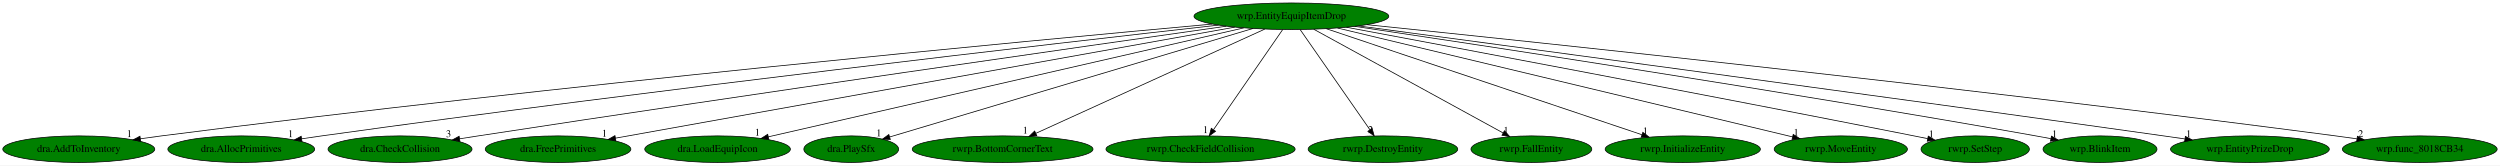
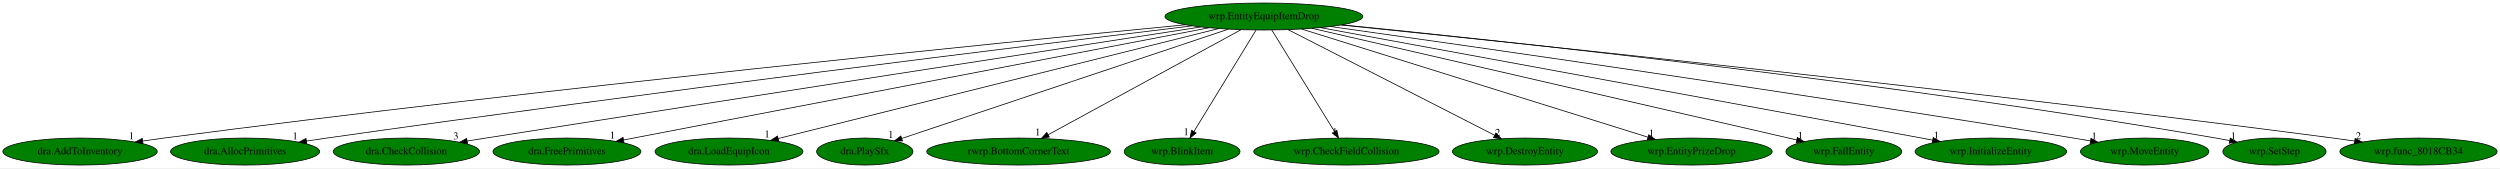
- <svg xmlns="http://www.w3.org/2000/svg" xmlns:xlink="http://www.w3.org/1999/xlink" width="3385pt" height="224pt" viewBox="0.00 0.00 3385.33 224.00">
+ <svg xmlns="http://www.w3.org/2000/svg" xmlns:xlink="http://www.w3.org/1999/xlink" width="3332pt" height="224pt" viewBox="0.00 0.00 3332.33 224.00">
  <g id="graph0" class="graph" transform="scale(1 1) rotate(0) translate(4 220)">
-     <polygon fill="white" stroke="transparent" points="-4,4 -4,-220 3381.33,-220 3381.33,4 -4,4" />
+     <polygon fill="white" stroke="transparent" points="-4,4 -4,-220 3328.33,-220 3328.33,4 -4,4" />
    <g id="node1" class="node">
-       <ellipse fill="green" stroke="black" cx="1744.69" cy="-198" rx="131.88" ry="18" />
-       <text text-anchor="middle" x="1744.69" y="-194.3" font-family="Times,serif" font-size="14.00">wrp.EntityEquipItemDrop</text>
+       <ellipse fill="green" stroke="black" cx="1680.69" cy="-198" rx="131.88" ry="18" />
+       <text text-anchor="middle" x="1680.69" y="-194.3" font-family="Times,serif" font-size="14.00">wrp.EntityEquipItemDrop</text>
    </g>
    <g id="node2" class="node">
      <g id="a_node2">
        <a xlink:href="dra.AddToInventory.svg" xlink:title="dra.AddToInventory">
          <ellipse fill="green" stroke="black" cx="102.69" cy="-18" rx="102.88" ry="18" />
          <text text-anchor="middle" x="102.69" y="-14.3" font-family="Times,serif" font-size="14.00">dra.AddToInventory</text>
        </a>
      </g>
    </g>
    <g id="edge1" class="edge">
-       <path fill="none" stroke="black" d="M1637.37,-187.41C1387.49,-164.71 747.5,-104.43 214.69,-36 205.43,-34.81 195.74,-33.48 186.12,-32.09" />
-       <polygon fill="black" stroke="black" points="186.52,-28.62 176.12,-30.64 185.51,-35.54 186.52,-28.62" />
-       <text text-anchor="middle" x="171.12" y="-34.44" font-family="Times,serif" font-size="14.00">1</text>
+       <path fill="none" stroke="black" d="M1576.08,-187.01C1335.42,-163.69 724.04,-102.6 214.69,-36 205.43,-34.79 195.75,-33.44 186.12,-32.05" />
+       <polygon fill="black" stroke="black" points="186.53,-28.57 176.13,-30.59 185.52,-35.5 186.53,-28.57" />
+       <text text-anchor="middle" x="171.13" y="-34.39" font-family="Times,serif" font-size="14.00">1</text>
    </g>
    <g id="node3" class="node">
      <g id="a_node3">
        <a xlink:href="dra.AllocPrimitives.svg" xlink:title="dra.AllocPrimitives">
          <ellipse fill="green" stroke="black" cx="322.69" cy="-18" rx="99.38" ry="18" />
          <text text-anchor="middle" x="322.69" y="-14.3" font-family="Times,serif" font-size="14.00">dra.AllocPrimitives</text>
        </a>
      </g>
    </g>
    <g id="edge2" class="edge">
-       <path fill="none" stroke="black" d="M1646.13,-186.03C1427.34,-161.43 884.63,-99.07 431.69,-36 422.84,-34.77 413.6,-33.42 404.41,-32.04" />
-       <polygon fill="black" stroke="black" points="404.88,-28.57 394.47,-30.54 403.83,-35.49 404.88,-28.57" />
-       <text text-anchor="middle" x="389.47" y="-34.34" font-family="Times,serif" font-size="14.00">1</text>
+       <path fill="none" stroke="black" d="M1584.99,-185.54C1375.64,-160.28 861.35,-97.19 431.69,-36 422.85,-34.74 413.61,-33.38 404.42,-31.99" />
+       <polygon fill="black" stroke="black" points="404.89,-28.52 394.47,-30.47 403.83,-35.44 404.89,-28.52" />
+       <text text-anchor="middle" x="389.47" y="-34.27" font-family="Times,serif" font-size="14.00">1</text>
    </g>
    <g id="node4" class="node">
      <g id="a_node4">
        <a xlink:href="dra.CheckCollision.svg" xlink:title="dra.CheckCollision">
          <ellipse fill="green" stroke="black" cx="537.69" cy="-18" rx="97.48" ry="18" />
          <text text-anchor="middle" x="537.69" y="-14.3" font-family="Times,serif" font-size="14.00">dra.CheckCollision</text>
        </a>
      </g>
    </g>
    <g id="edge3" class="edge">
-       <path fill="none" stroke="black" d="M1656.5,-184.53C1469.64,-158 1020.1,-93.7 643.69,-36 635.48,-34.74 626.92,-33.41 618.37,-32.06" />
-       <polygon fill="black" stroke="black" points="618.8,-28.58 608.37,-30.47 617.7,-35.5 618.8,-28.58" />
-       <text text-anchor="middle" x="603.37" y="-34.27" font-family="Times,serif" font-size="14.00">3</text>
+       <path fill="none" stroke="black" d="M1596.66,-184.1C1420.12,-156.96 997.77,-91.88 643.69,-36 635.55,-34.72 627.07,-33.37 618.59,-32.02" />
+       <polygon fill="black" stroke="black" points="619.1,-28.55 608.67,-30.43 617.99,-35.47 619.1,-28.55" />
+       <text text-anchor="middle" x="603.67" y="-34.23" font-family="Times,serif" font-size="14.00">3</text>
    </g>
    <g id="node5" class="node">
      <g id="a_node5">
        <a xlink:href="dra.FreePrimitives.svg" xlink:title="dra.FreePrimitives">
          <ellipse fill="green" stroke="black" cx="751.69" cy="-18" rx="98.58" ry="18" />
          <text text-anchor="middle" x="751.69" y="-14.3" font-family="Times,serif" font-size="14.00">dra.FreePrimitives</text>
        </a>
      </g>
    </g>
    <g id="edge4" class="edge">
-       <path fill="none" stroke="black" d="M1668.01,-183.25C1483.3,-150.14 1015.29,-66.25 829.46,-32.94" />
-       <polygon fill="black" stroke="black" points="829.96,-29.47 819.5,-31.15 828.72,-36.36 829.96,-29.47" />
-       <text text-anchor="middle" x="814.5" y="-34.95" font-family="Times,serif" font-size="14.00">1</text>
+       <path fill="none" stroke="black" d="M1607.41,-182.96C1434.46,-149.82 1002.32,-67.02 827.18,-33.46" />
+       <polygon fill="black" stroke="black" points="827.76,-30.01 817.28,-31.57 826.44,-36.89 827.76,-30.01" />
+       <text text-anchor="middle" x="812.28" y="-35.37" font-family="Times,serif" font-size="14.00">1</text>
    </g>
    <g id="node6" class="node">
      <g id="a_node6">
        <a xlink:href="dra.LoadEquipIcon.svg" xlink:title="dra.LoadEquipIcon">
          <ellipse fill="green" stroke="black" cx="967.69" cy="-18" rx="98.58" ry="18" />
          <text text-anchor="middle" x="967.69" y="-14.3" font-family="Times,serif" font-size="14.00">dra.LoadEquipIcon</text>
        </a>
      </g>
    </g>
    <g id="edge5" class="edge">
-       <path fill="none" stroke="black" d="M1680.11,-182.21C1535.23,-149.01 1185.33,-68.86 1036.52,-34.77" />
-       <polygon fill="black" stroke="black" points="1037.12,-31.31 1026.59,-32.49 1035.55,-38.14 1037.12,-31.31" />
-       <text text-anchor="middle" x="1021.59" y="-36.29" font-family="Times,serif" font-size="14.00">1</text>
+       <path fill="none" stroke="black" d="M1620.52,-181.98C1487.86,-148.86 1171.17,-69.8 1033.49,-35.43" />
+       <polygon fill="black" stroke="black" points="1034.04,-31.96 1023.49,-32.93 1032.35,-38.75 1034.04,-31.96" />
+       <text text-anchor="middle" x="1018.49" y="-36.73" font-family="Times,serif" font-size="14.00">1</text>
    </g>
    <g id="node7" class="node">
      <g id="a_node7">
        <a xlink:href="dra.PlaySfx.svg" xlink:title="dra.PlaySfx">
          <ellipse fill="green" stroke="black" cx="1148.69" cy="-18" rx="64.19" ry="18" />
          <text text-anchor="middle" x="1148.69" y="-14.3" font-family="Times,serif" font-size="14.00">dra.PlaySfx</text>
        </a>
      </g>
    </g>
    <g id="edge6" class="edge">
-       <path fill="none" stroke="black" d="M1692.58,-181.44C1579.7,-147.72 1313.68,-68.27 1200.8,-34.56" />
-       <polygon fill="black" stroke="black" points="1201.59,-31.14 1191,-31.64 1199.58,-37.85 1201.59,-31.14" />
-       <text text-anchor="middle" x="1186" y="-35.44" font-family="Times,serif" font-size="14.00">1</text>
+       <path fill="none" stroke="black" d="M1633.01,-181.05C1532.56,-147.44 1300.03,-69.64 1198.09,-35.53" />
+       <polygon fill="black" stroke="black" points="1198.94,-32.12 1188.35,-32.27 1196.72,-38.76 1198.94,-32.12" />
+       <text text-anchor="middle" x="1183.35" y="-36.07" font-family="Times,serif" font-size="14.00">1</text>
    </g>
    <g id="node8" class="node">
      <g id="a_node8">
        <a xlink:href="rwrp.BottomCornerText.svg" xlink:title="rwrp.BottomCornerText">
          <ellipse fill="green" stroke="black" cx="1353.69" cy="-18" rx="122.38" ry="18" />
          <text text-anchor="middle" x="1353.69" y="-14.3" font-family="Times,serif" font-size="14.00">rwrp.BottomCornerText</text>
        </a>
      </g>
    </g>
    <g id="edge7" class="edge">
-       <path fill="none" stroke="black" d="M1708.61,-180.57C1636.94,-147.95 1476.83,-75.06 1398.54,-39.42" />
-       <polygon fill="black" stroke="black" points="1399.96,-36.22 1389.4,-35.26 1397.06,-42.59 1399.96,-36.22" />
-       <text text-anchor="middle" x="1384.4" y="-39.06" font-family="Times,serif" font-size="14.00">1</text>
+       <path fill="none" stroke="black" d="M1650.22,-180.41C1590.71,-148.02 1459.09,-76.37 1393.07,-40.43" />
+       <polygon fill="black" stroke="black" points="1394.66,-37.32 1384.2,-35.61 1391.31,-43.46 1394.66,-37.32" />
+       <text text-anchor="middle" x="1379.2" y="-39.41" font-family="Times,serif" font-size="14.00">1</text>
    </g>
    <g id="node9" class="node">
      <g id="a_node9">
-         <a xlink:href="rwrp.CheckFieldCollision.svg" xlink:title="rwrp.CheckFieldCollision">
-           <ellipse fill="green" stroke="black" cx="1621.69" cy="-18" rx="128.08" ry="18" />
-           <text text-anchor="middle" x="1621.69" y="-14.3" font-family="Times,serif" font-size="14.00">rwrp.CheckFieldCollision</text>
+         <a xlink:href="wrp.BlinkItem.svg" xlink:title="wrp.BlinkItem">
+           <ellipse fill="green" stroke="black" cx="1571.69" cy="-18" rx="77.19" ry="18" />
+           <text text-anchor="middle" x="1571.69" y="-14.3" font-family="Times,serif" font-size="14.00">wrp.BlinkItem</text>
        </a>
      </g>
    </g>
    <g id="edge8" class="edge">
-       <path fill="none" stroke="black" d="M1732.9,-179.93C1711.22,-148.57 1664.95,-81.6 1639.46,-44.71" />
-       <polygon fill="black" stroke="black" points="1642.01,-42.25 1633.45,-36.02 1636.25,-46.23 1642.01,-42.25" />
-       <text text-anchor="middle" x="1628.45" y="-39.82" font-family="Times,serif" font-size="14.00">1</text>
+       <path fill="none" stroke="black" d="M1670.24,-179.93C1651.03,-148.57 1610.03,-81.6 1587.43,-44.71" />
+       <polygon fill="black" stroke="black" points="1590.32,-42.72 1582.11,-36.02 1584.35,-46.37 1590.32,-42.72" />
+       <text text-anchor="middle" x="1577.11" y="-39.82" font-family="Times,serif" font-size="14.00">1</text>
    </g>
    <g id="node10" class="node">
      <g id="a_node10">
-         <a xlink:href="rwrp.DestroyEntity.svg" xlink:title="rwrp.DestroyEntity">
-           <ellipse fill="green" stroke="black" cx="1868.69" cy="-18" rx="101.28" ry="18" />
-           <text text-anchor="middle" x="1868.69" y="-14.3" font-family="Times,serif" font-size="14.00">rwrp.DestroyEntity</text>
+         <a xlink:href="wrp.CheckFieldCollision.svg" xlink:title="wrp.CheckFieldCollision">
+           <ellipse fill="green" stroke="black" cx="1790.69" cy="-18" rx="123.48" ry="18" />
+           <text text-anchor="middle" x="1790.69" y="-14.3" font-family="Times,serif" font-size="14.00">wrp.CheckFieldCollision</text>
        </a>
      </g>
    </g>
    <g id="edge9" class="edge">
-       <path fill="none" stroke="black" d="M1756.58,-179.93C1778.52,-148.43 1825.48,-81.03 1851.11,-44.24" />
-       <polygon fill="black" stroke="black" points="1853.99,-46.22 1856.84,-36.02 1848.25,-42.22 1853.99,-46.22" />
-       <text text-anchor="middle" x="1851.84" y="-39.82" font-family="Times,serif" font-size="14.00">2</text>
+       <path fill="none" stroke="black" d="M1691.24,-179.93C1710.62,-148.57 1752,-81.6 1774.8,-44.71" />
+       <polygon fill="black" stroke="black" points="1777.9,-46.36 1780.18,-36.02 1771.94,-42.68 1777.9,-46.36" />
+       <text text-anchor="middle" x="1775.18" y="-39.82" font-family="Times,serif" font-size="14.00">1</text>
    </g>
    <g id="node11" class="node">
      <g id="a_node11">
-         <a xlink:href="rwrp.FallEntity.svg" xlink:title="rwrp.FallEntity">
-           <ellipse fill="green" stroke="black" cx="2069.69" cy="-18" rx="81.79" ry="18" />
-           <text text-anchor="middle" x="2069.69" y="-14.3" font-family="Times,serif" font-size="14.00">rwrp.FallEntity</text>
+         <a xlink:href="wrp.DestroyEntity.svg" xlink:title="wrp.DestroyEntity">
+           <ellipse fill="green" stroke="black" cx="2028.69" cy="-18" rx="96.68" ry="18" />
+           <text text-anchor="middle" x="2028.69" y="-14.3" font-family="Times,serif" font-size="14.00">wrp.DestroyEntity</text>
        </a>
      </g>
    </g>
    <g id="edge10" class="edge">
-       <path fill="none" stroke="black" d="M1774.97,-180.41C1834.3,-147.92 1965.73,-75.94 2031.15,-40.11" />
-       <polygon fill="black" stroke="black" points="2033.22,-42.97 2040.31,-35.09 2029.85,-36.83 2033.22,-42.97" />
-       <text text-anchor="middle" x="2035.31" y="-38.89" font-family="Times,serif" font-size="14.00">1</text>
+       <path fill="none" stroke="black" d="M1713.12,-180.41C1776.9,-147.79 1918.53,-75.35 1988.28,-39.67" />
+       <polygon fill="black" stroke="black" points="1989.92,-42.76 1997.23,-35.09 1986.73,-36.53 1989.92,-42.76" />
+       <text text-anchor="middle" x="1992.23" y="-38.89" font-family="Times,serif" font-size="14.00">2</text>
    </g>
    <g id="node12" class="node">
      <g id="a_node12">
-         <a xlink:href="rwrp.InitializeEntity.svg" xlink:title="rwrp.InitializeEntity">
-           <ellipse fill="green" stroke="black" cx="2274.69" cy="-18" rx="105.08" ry="18" />
-           <text text-anchor="middle" x="2274.69" y="-14.3" font-family="Times,serif" font-size="14.00">rwrp.InitializeEntity</text>
+         <a xlink:href="wrp.EntityPrizeDrop.svg" xlink:title="wrp.EntityPrizeDrop">
+           <ellipse fill="green" stroke="black" cx="2250.69" cy="-18" rx="107.48" ry="18" />
+           <text text-anchor="middle" x="2250.69" y="-14.3" font-family="Times,serif" font-size="14.00">wrp.EntityPrizeDrop</text>
        </a>
      </g>
    </g>
    <g id="edge11" class="edge">
-       <path fill="none" stroke="black" d="M1792.19,-181.05C1890.28,-148.1 2114.76,-72.71 2219.27,-37.61" />
-       <polygon fill="black" stroke="black" points="2220.63,-40.85 2229,-34.35 2218.4,-34.21 2220.63,-40.85" />
-       <text text-anchor="middle" x="2224" y="-38.15" font-family="Times,serif" font-size="14.00">1</text>
+       <path fill="none" stroke="black" d="M1731.27,-181.2C1836.93,-148.21 2080.51,-72.14 2192.47,-37.18" />
+       <polygon fill="black" stroke="black" points="2193.74,-40.45 2202.24,-34.13 2191.66,-33.77 2193.74,-40.45" />
+       <text text-anchor="middle" x="2197.24" y="-37.93" font-family="Times,serif" font-size="14.00">1</text>
    </g>
    <g id="node13" class="node">
      <g id="a_node13">
-         <a xlink:href="rwrp.MoveEntity.svg" xlink:title="rwrp.MoveEntity">
-           <ellipse fill="green" stroke="black" cx="2488.69" cy="-18" rx="90.18" ry="18" />
-           <text text-anchor="middle" x="2488.69" y="-14.3" font-family="Times,serif" font-size="14.00">rwrp.MoveEntity</text>
+         <a xlink:href="wrp.FallEntity.svg" xlink:title="wrp.FallEntity">
+           <ellipse fill="green" stroke="black" cx="2453.69" cy="-18" rx="77.19" ry="18" />
+           <text text-anchor="middle" x="2453.69" y="-14.3" font-family="Times,serif" font-size="14.00">wrp.FallEntity</text>
        </a>
      </g>
    </g>
    <g id="edge12" class="edge">
-       <path fill="none" stroke="black" d="M1807.16,-182.05C1946.45,-148.73 2281.3,-68.62 2423.29,-34.65" />
-       <polygon fill="black" stroke="black" points="2424.26,-38.01 2433.17,-32.28 2422.63,-31.21 2424.26,-38.01" />
-       <text text-anchor="middle" x="2428.17" y="-36.08" font-family="Times,serif" font-size="14.00">1</text>
+       <path fill="none" stroke="black" d="M1744.94,-182.21C1890.88,-148.6 2245.91,-66.85 2390.67,-33.51" />
+       <polygon fill="black" stroke="black" points="2391.77,-36.85 2400.73,-31.2 2390.19,-30.03 2391.77,-36.85" />
+       <text text-anchor="middle" x="2395.73" y="-35" font-family="Times,serif" font-size="14.00">1</text>
    </g>
    <g id="node14" class="node">
      <g id="a_node14">
-         <a xlink:href="rwrp.SetStep.svg" xlink:title="rwrp.SetStep">
-           <ellipse fill="green" stroke="black" cx="2670.69" cy="-18" rx="73.39" ry="18" />
-           <text text-anchor="middle" x="2670.69" y="-14.3" font-family="Times,serif" font-size="14.00">rwrp.SetStep</text>
+         <a xlink:href="wrp.InitializeEntity.svg" xlink:title="wrp.InitializeEntity">
+           <ellipse fill="green" stroke="black" cx="2649.69" cy="-18" rx="100.98" ry="18" />
+           <text text-anchor="middle" x="2649.69" y="-14.3" font-family="Times,serif" font-size="14.00">wrp.InitializeEntity</text>
        </a>
      </g>
    </g>
    <g id="edge13" class="edge">
-       <path fill="none" stroke="black" d="M1819.18,-183.12C1966.22,-155.64 2304.13,-92.11 2587.69,-36 2593.75,-34.8 2600.06,-33.54 2606.36,-32.26" />
-       <polygon fill="black" stroke="black" points="2607.14,-35.68 2616.24,-30.26 2605.75,-28.82 2607.14,-35.68" />
-       <text text-anchor="middle" x="2611.24" y="-34.06" font-family="Times,serif" font-size="14.00">1</text>
+       <path fill="none" stroke="black" d="M1755.92,-183.18C1935.83,-150.13 2389.53,-66.79 2571.96,-33.28" />
+       <polygon fill="black" stroke="black" points="2572.81,-36.68 2582.01,-31.43 2571.54,-29.8 2572.81,-36.68" />
+       <text text-anchor="middle" x="2577.01" y="-35.23" font-family="Times,serif" font-size="14.00">1</text>
    </g>
    <g id="node15" class="node">
      <g id="a_node15">
-         <a xlink:href="wrp.BlinkItem.svg" xlink:title="wrp.BlinkItem">
-           <ellipse fill="green" stroke="black" cx="2839.69" cy="-18" rx="77.19" ry="18" />
-           <text text-anchor="middle" x="2839.69" y="-14.3" font-family="Times,serif" font-size="14.00">wrp.BlinkItem</text>
+         <a xlink:href="wrp.MoveEntity.svg" xlink:title="wrp.MoveEntity">
+           <ellipse fill="green" stroke="black" cx="2854.69" cy="-18" rx="85.59" ry="18" />
+           <text text-anchor="middle" x="2854.69" y="-14.3" font-family="Times,serif" font-size="14.00">wrp.MoveEntity</text>
        </a>
      </g>
    </g>
    <g id="edge14" class="edge">
-       <path fill="none" stroke="black" d="M1830.49,-184.32C2004.64,-158.36 2412,-96.48 2752.69,-36 2759.31,-34.83 2766.2,-33.56 2773.08,-32.26" />
-       <polygon fill="black" stroke="black" points="2773.95,-35.66 2783.12,-30.35 2772.64,-28.78 2773.95,-35.66" />
-       <text text-anchor="middle" x="2778.12" y="-34.15" font-family="Times,serif" font-size="14.00">1</text>
+       <path fill="none" stroke="black" d="M1769.65,-184.62C1954.37,-158.7 2392.9,-96.17 2759.69,-36 2767.05,-34.79 2774.72,-33.49 2782.37,-32.17" />
+       <polygon fill="black" stroke="black" points="2783.14,-35.58 2792.39,-30.41 2781.94,-28.69 2783.14,-35.58" />
+       <text text-anchor="middle" x="2787.39" y="-34.21" font-family="Times,serif" font-size="14.00">1</text>
    </g>
    <g id="node16" class="node">
      <g id="a_node16">
-         <a xlink:href="wrp.EntityPrizeDrop.svg" xlink:title="wrp.EntityPrizeDrop">
-           <ellipse fill="green" stroke="black" cx="3042.69" cy="-18" rx="107.48" ry="18" />
-           <text text-anchor="middle" x="3042.69" y="-14.3" font-family="Times,serif" font-size="14.00">wrp.EntityPrizeDrop</text>
+         <a xlink:href="wrp.SetStep.svg" xlink:title="wrp.SetStep">
+           <ellipse fill="green" stroke="black" cx="3027.69" cy="-18" rx="68.79" ry="18" />
+           <text text-anchor="middle" x="3027.69" y="-14.3" font-family="Times,serif" font-size="14.00">wrp.SetStep</text>
        </a>
      </g>
    </g>
    <g id="edge15" class="edge">
-       <path fill="none" stroke="black" d="M1835.48,-184.9C2033.53,-158.44 2519.2,-93.24 2925.69,-36 2935.04,-34.68 2944.81,-33.29 2954.55,-31.89" />
-       <polygon fill="black" stroke="black" points="2955.27,-35.32 2964.67,-30.43 2954.27,-28.4 2955.27,-35.32" />
-       <text text-anchor="middle" x="2959.67" y="-34.23" font-family="Times,serif" font-size="14.00">1</text>
+       <path fill="none" stroke="black" d="M1785.2,-186.9C2002.77,-165.18 2519.9,-109.95 2949.69,-36 2955.55,-34.99 2961.64,-33.84 2967.72,-32.63" />
+       <polygon fill="black" stroke="black" points="2968.8,-35.98 2977.89,-30.54 2967.39,-29.13 2968.8,-35.98" />
+       <text text-anchor="middle" x="2972.89" y="-34.34" font-family="Times,serif" font-size="14.00">1</text>
    </g>
    <g id="node17" class="node">
      <g id="a_node17">
        <a xlink:href="wrp.func_8018CB34.svg" xlink:title="wrp.func_8018CB34">
-           <ellipse fill="green" stroke="black" cx="3272.69" cy="-18" rx="104.78" ry="18" />
-           <text text-anchor="middle" x="3272.69" y="-14.3" font-family="Times,serif" font-size="14.00">wrp.func_8018CB34</text>
+           <ellipse fill="green" stroke="black" cx="3219.69" cy="-18" rx="104.78" ry="18" />
+           <text text-anchor="middle" x="3219.69" y="-14.3" font-family="Times,serif" font-size="14.00">wrp.func_8018CB34</text>
        </a>
      </g>
    </g>
    <g id="edge16" class="edge">
-       <path fill="none" stroke="black" d="M1846.87,-186.59C2079.84,-162.6 2668.15,-100.48 3158.69,-36 3168.04,-34.77 3177.81,-33.42 3187.53,-32.03" />
-       <polygon fill="black" stroke="black" points="3188.23,-35.47 3197.62,-30.57 3187.23,-28.54 3188.23,-35.47" />
-       <text text-anchor="middle" x="3192.62" y="-34.37" font-family="Times,serif" font-size="14.00">2</text>
+       <path fill="none" stroke="black" d="M1783.67,-186.63C2018.46,-162.72 2611.35,-100.76 3105.69,-36 3115.04,-34.77 3124.81,-33.42 3134.53,-32.04" />
+       <polygon fill="black" stroke="black" points="3135.23,-35.47 3144.63,-30.58 3134.23,-28.55 3135.23,-35.47" />
+       <text text-anchor="middle" x="3139.63" y="-34.38" font-family="Times,serif" font-size="14.00">2</text>
    </g>
  </g>
</svg>
